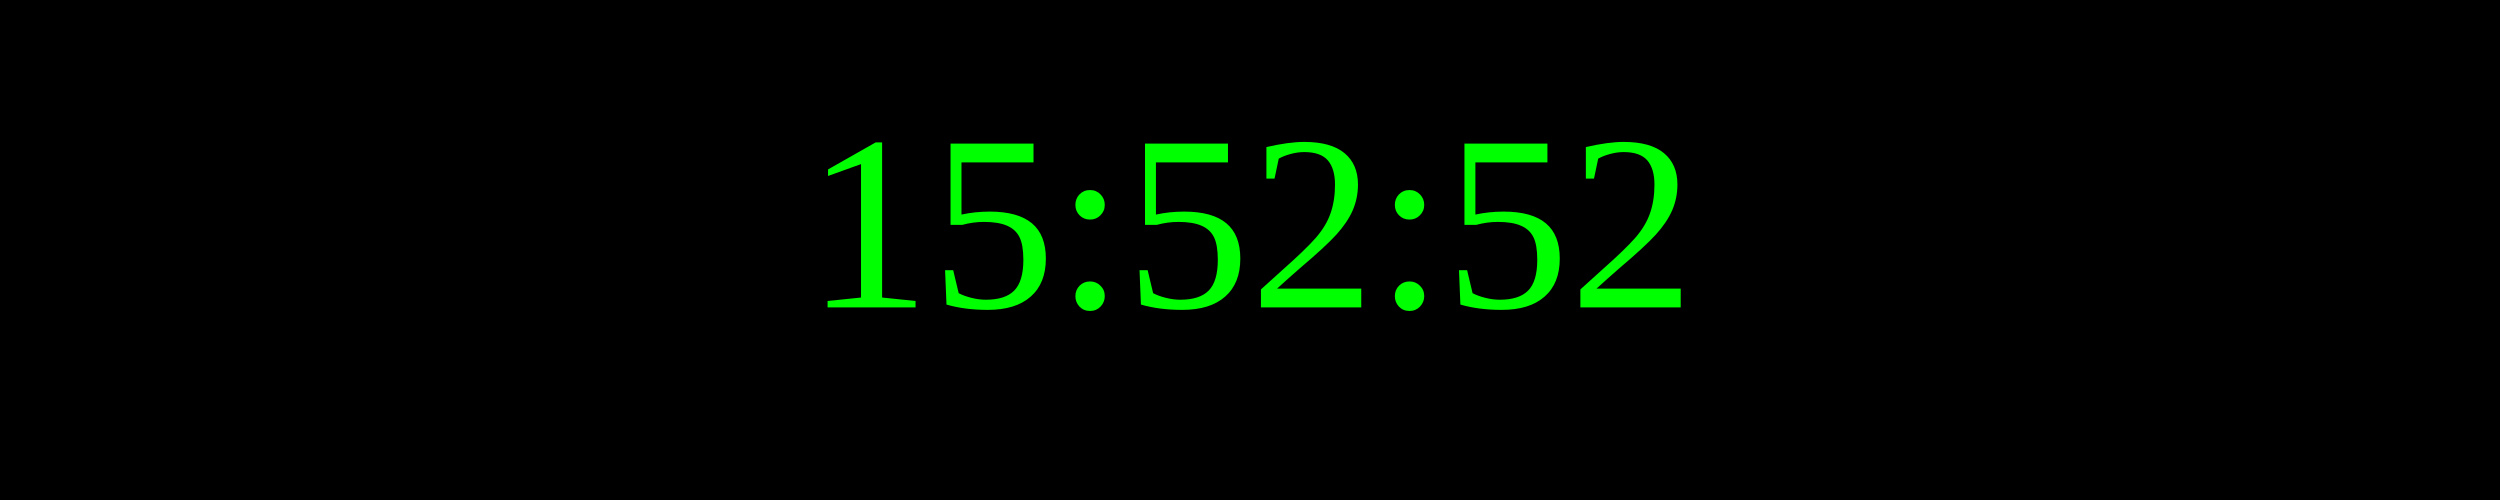
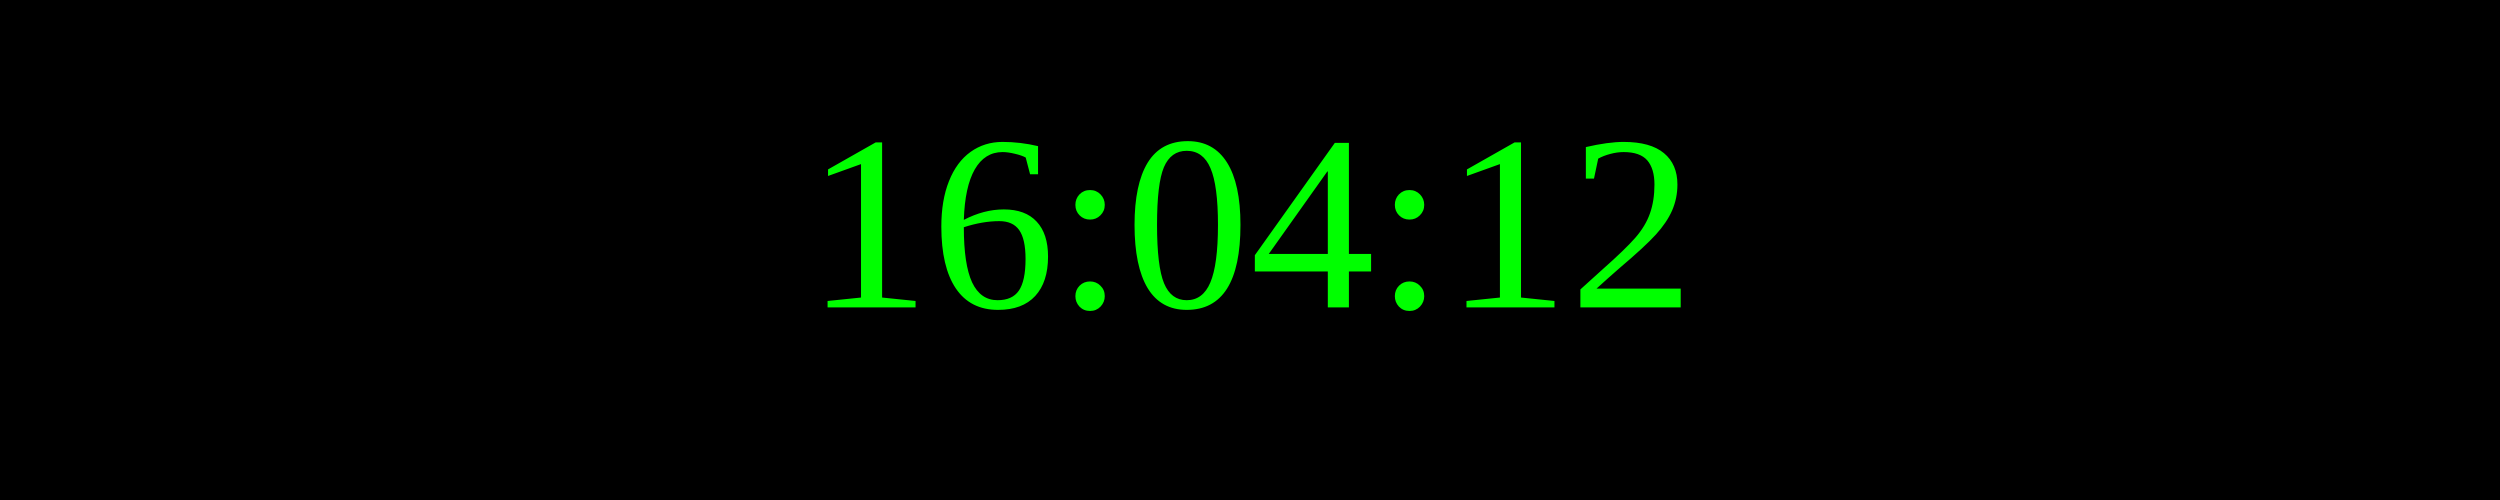
<svg xmlns="http://www.w3.org/2000/svg" width="250" height="50">
  <rect width="100%" height="100%" fill="black" />
  <text x="50%" y="50%" font-size="25" fill="lime" text-anchor="middle" dominant-baseline="middle">
- 15:52:52
+ 16:04:12
</text>
</svg>
